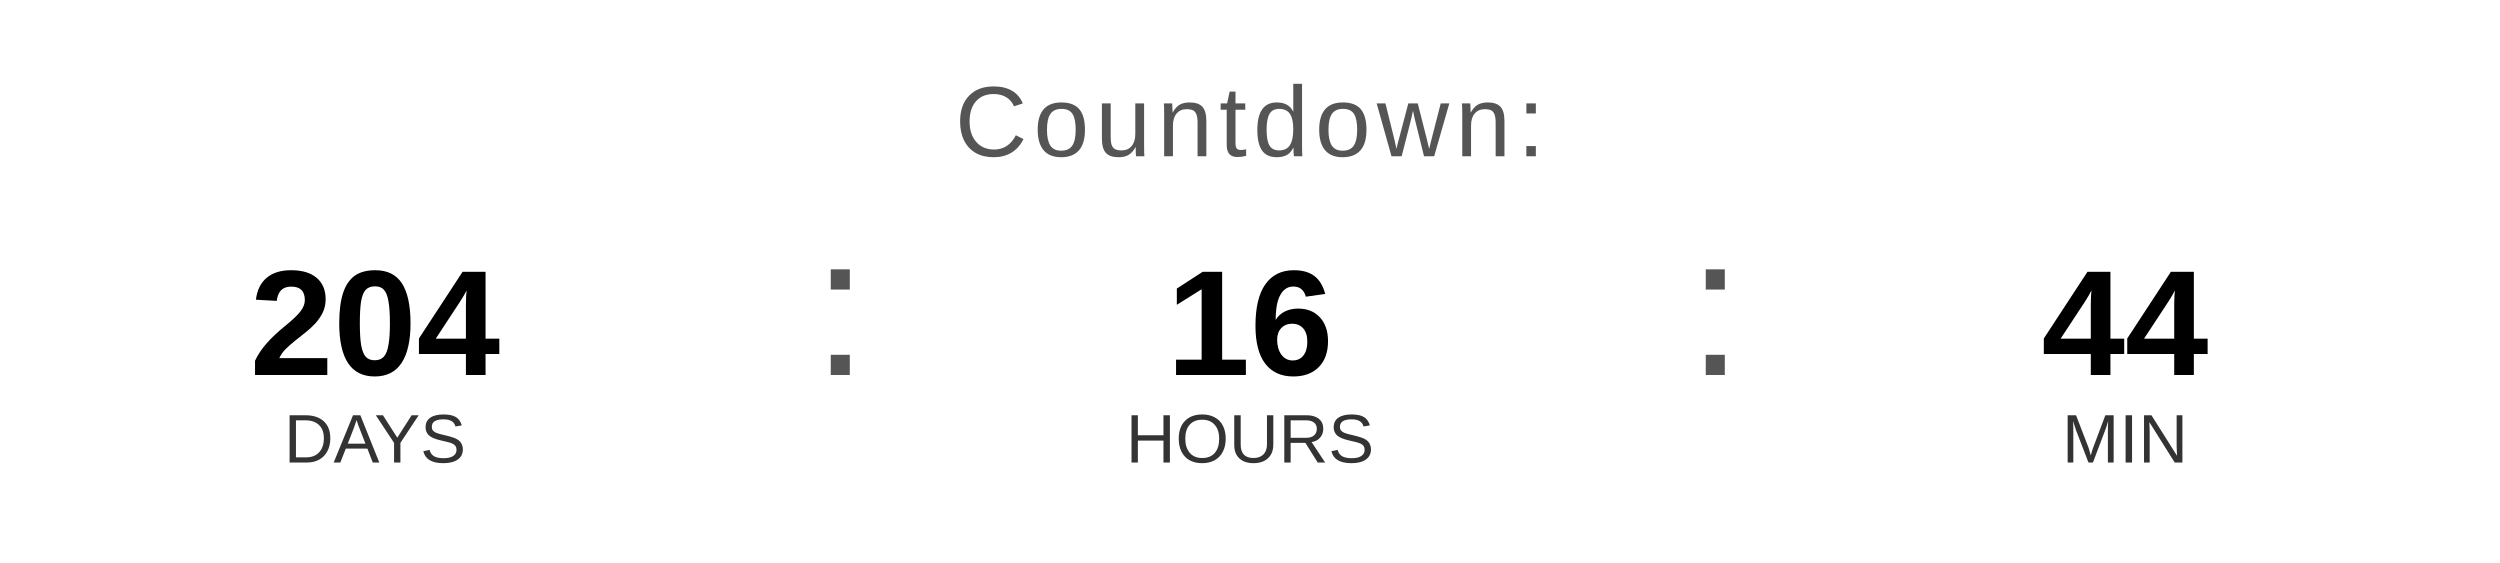
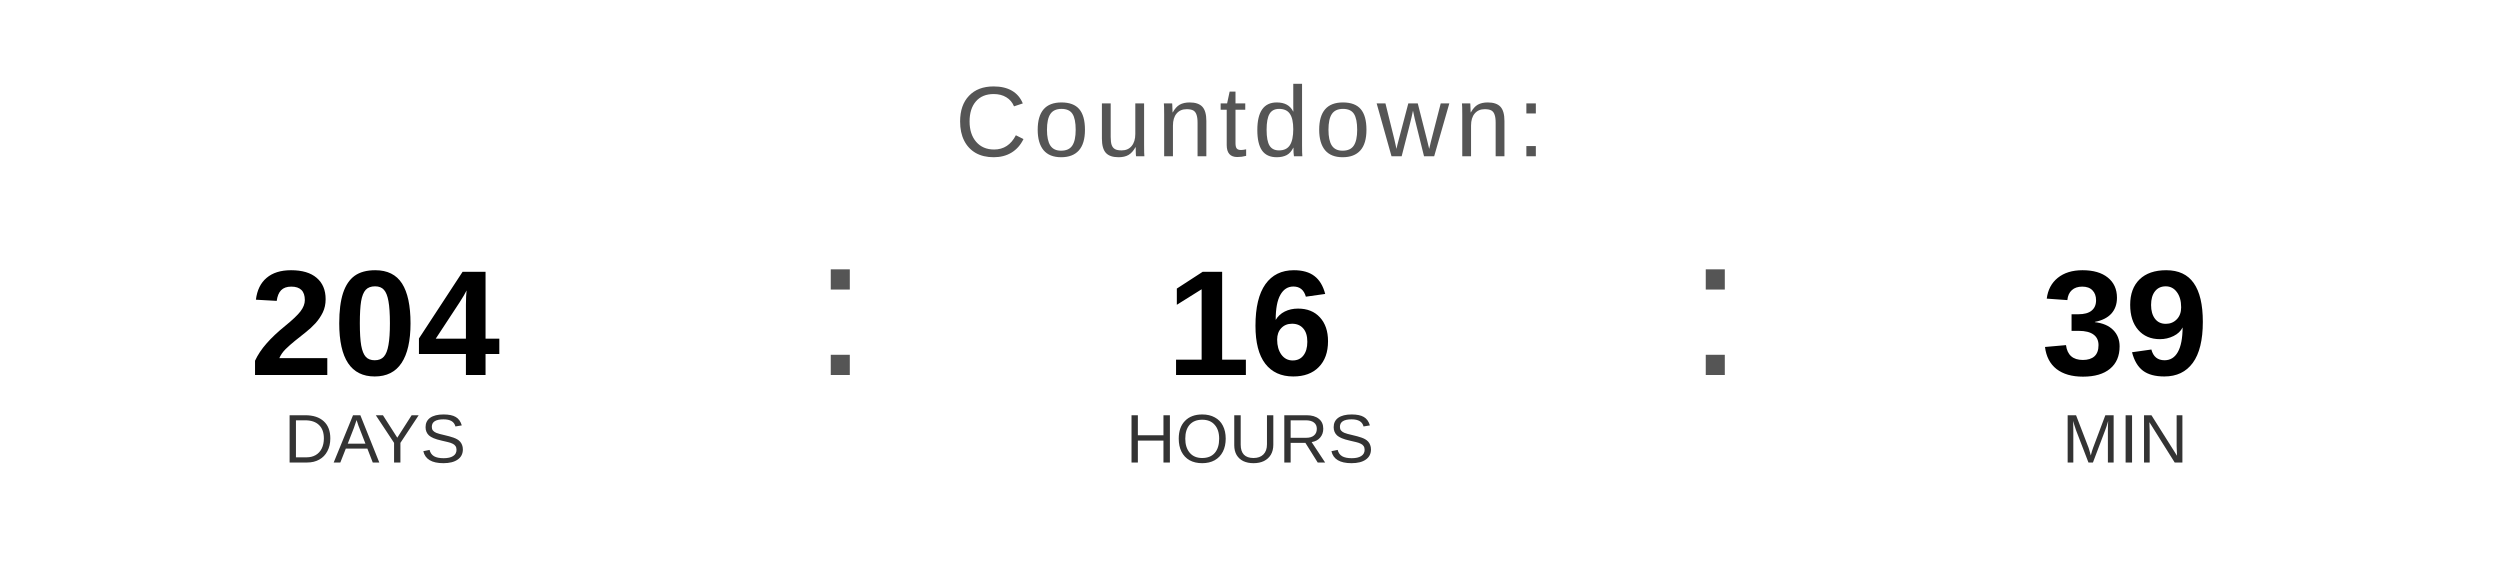
<svg xmlns="http://www.w3.org/2000/svg" width="400" height="90" viewBox="0 0 400 90">
  <text x="200" y="25" font-family="Arial, Helvetica, sans-serif" font-size="16" fill="#555555" text-anchor="middle" letter-spacing="1">
    Countdown:
  </text>
  <text x="60" y="60" font-family="Arial, Helvetica, sans-serif" font-size="24" font-weight="bold" fill="#000000" text-anchor="middle">204</text>
  <text x="60" y="74" font-family="Arial, Helvetica, sans-serif" font-size="11" fill="#333333" text-anchor="middle">DAYS</text>
  <text x="130" y="60" font-family="Arial, sans-serif" font-size="32" fill="#555555">:</text>
  <text x="200" y="60" font-family="Arial, Helvetica, sans-serif" font-size="24" font-weight="bold" fill="#000000" text-anchor="middle">16</text>
  <text x="200" y="74" font-family="Arial, Helvetica, sans-serif" font-size="11" fill="#333333" text-anchor="middle">HOURS</text>
  <text x="270" y="60" font-family="Arial, sans-serif" font-size="32" fill="#555555">:</text>
-   <text x="340" y="60" font-family="Arial, Helvetica, sans-serif" font-size="24" font-weight="bold" fill="#000000" text-anchor="middle">44</text>
+   <text x="340" y="60" font-family="Arial, Helvetica, sans-serif" font-size="24" font-weight="bold" fill="#000000" text-anchor="middle">39</text>
  <text x="340" y="74" font-family="Arial, Helvetica, sans-serif" font-size="11" fill="#333333" text-anchor="middle">MIN</text>
</svg>
